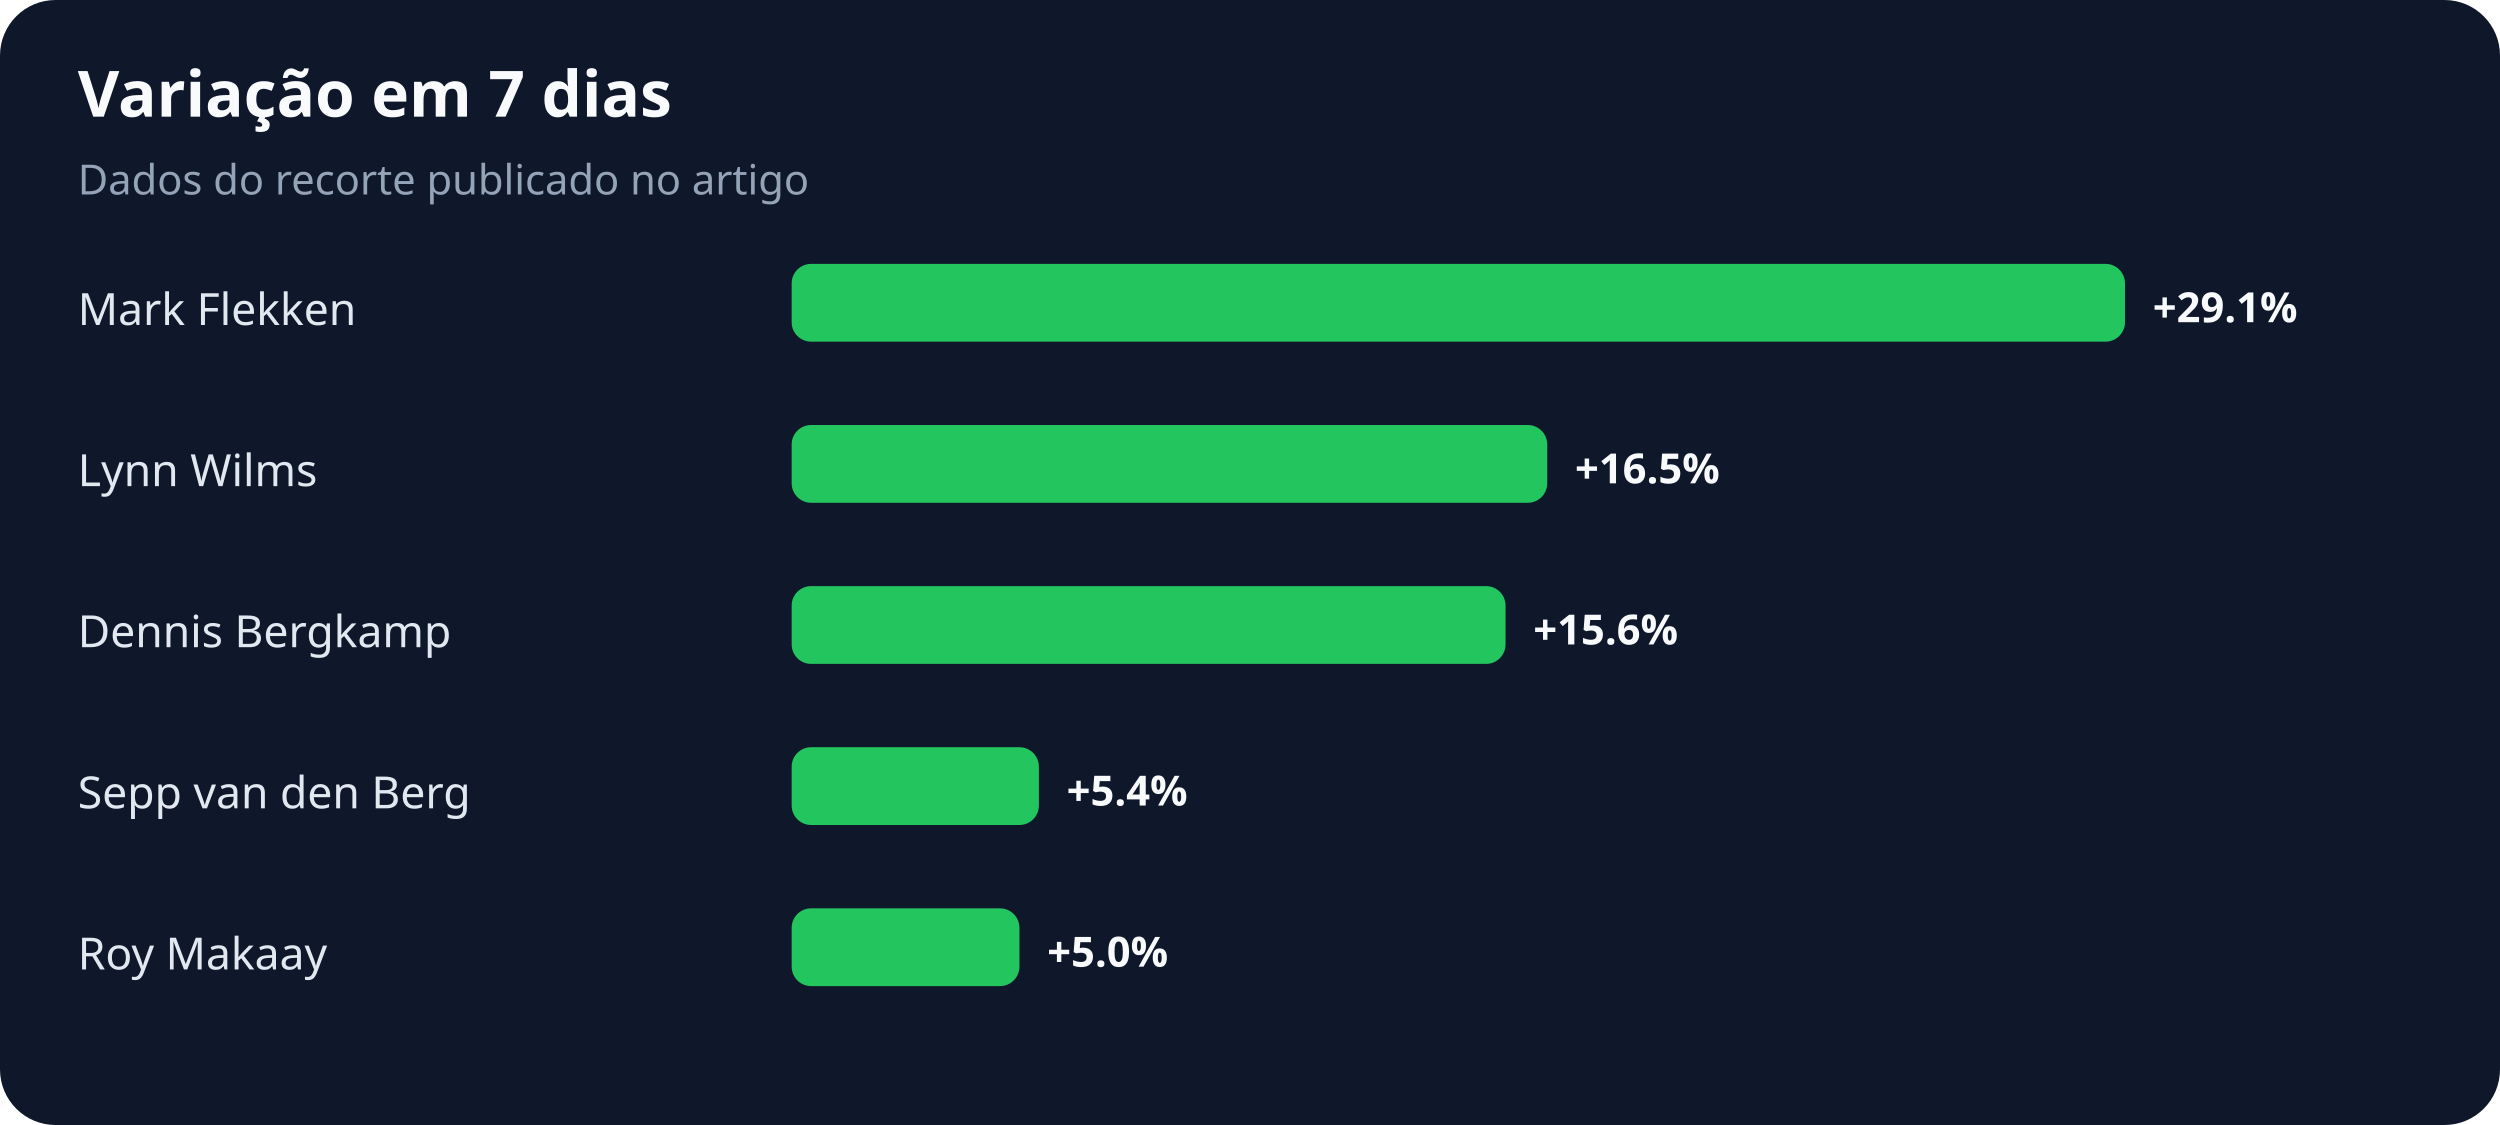
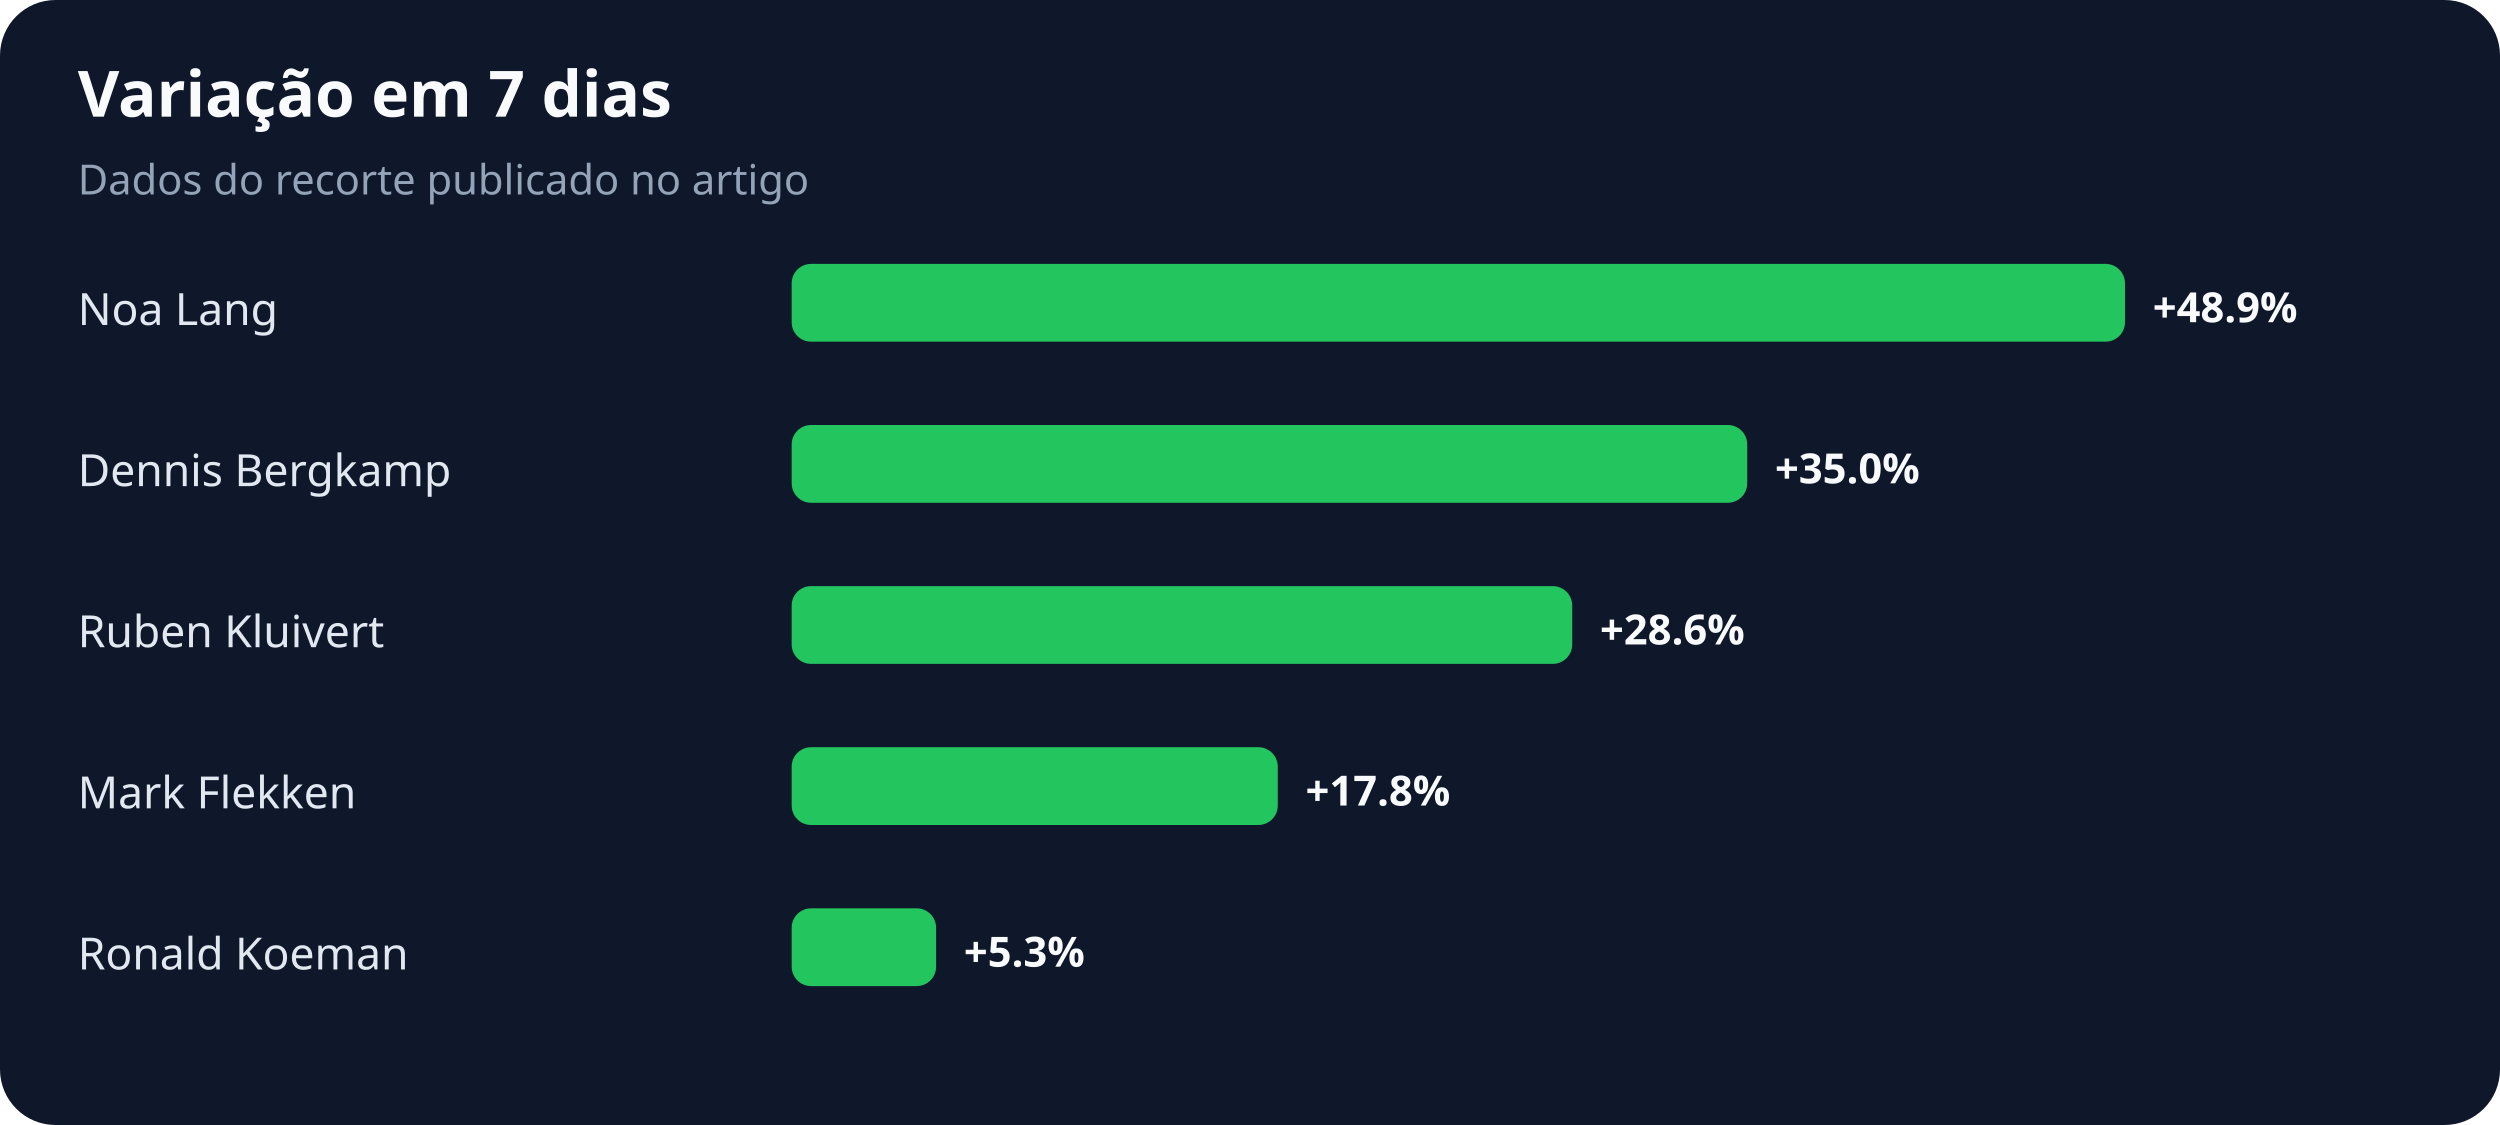
<svg xmlns="http://www.w3.org/2000/svg" width="900" height="405" viewBox="0 0 900 405" role="img" aria-labelledby="title desc">
  <rect width="100%" height="100%" rx="20" fill="#0f172a" />
  <text x="28" y="42" fill="#f8fafc" font-family="system-ui,sans-serif" font-size="23" font-weight="700">Variação em 7 dias</text>
  <text x="28" y="70" fill="#94a3b8" font-family="system-ui,sans-serif" font-size="15">Dados do recorte publicado no artigo</text>
-   <text x="28" y="117" fill="#e2e8f0" font-family="system-ui,sans-serif" font-size="16">Mark Flekken</text>
+   <text x="28" y="117" fill="#e2e8f0" font-family="system-ui,sans-serif" font-size="16">Noa Lang</text>
  <rect x="285" y="95" width="480" height="28" rx="7" fill="#22c55e" />
-   <text x="775" y="116" fill="#f8fafc" font-family="system-ui,sans-serif" font-size="15" font-weight="700">+29.1%</text>
-   <text x="28" y="175" fill="#e2e8f0" font-family="system-ui,sans-serif" font-size="16">Lynn Wilms</text>
-   <rect x="285" y="153" width="272" height="28" rx="7" fill="#22c55e" />
-   <text x="567" y="174" fill="#f8fafc" font-family="system-ui,sans-serif" font-size="15" font-weight="700">+16.5%</text>
-   <text x="28" y="233" fill="#e2e8f0" font-family="system-ui,sans-serif" font-size="16">Dennis Bergkamp</text>
-   <rect x="285" y="211" width="257" height="28" rx="7" fill="#22c55e" />
-   <text x="552" y="232" fill="#f8fafc" font-family="system-ui,sans-serif" font-size="15" font-weight="700">+15.6%</text>
-   <text x="28" y="291" fill="#e2e8f0" font-family="system-ui,sans-serif" font-size="16">Sepp van den Berg</text>
-   <rect x="285" y="269" width="89" height="28" rx="7" fill="#22c55e" />
-   <text x="384" y="290" fill="#f8fafc" font-family="system-ui,sans-serif" font-size="15" font-weight="700">+5.4%</text>
-   <text x="28" y="349" fill="#e2e8f0" font-family="system-ui,sans-serif" font-size="16">Roy Makaay</text>
-   <rect x="285" y="327" width="82" height="28" rx="7" fill="#22c55e" />
-   <text x="377" y="348" fill="#f8fafc" font-family="system-ui,sans-serif" font-size="15" font-weight="700">+5.0%</text>
+   <text x="775" y="116" fill="#f8fafc" font-family="system-ui,sans-serif" font-size="15" font-weight="700">+48.9%</text>
+   <text x="28" y="175" fill="#e2e8f0" font-family="system-ui,sans-serif" font-size="16">Dennis Bergkamp</text>
+   <rect x="285" y="153" width="344" height="28" rx="7" fill="#22c55e" />
+   <text x="639" y="174" fill="#f8fafc" font-family="system-ui,sans-serif" font-size="15" font-weight="700">+35.0%</text>
+   <text x="28" y="233" fill="#e2e8f0" font-family="system-ui,sans-serif" font-size="16">Ruben Kluivert</text>
+   <rect x="285" y="211" width="281" height="28" rx="7" fill="#22c55e" />
+   <text x="576" y="232" fill="#f8fafc" font-family="system-ui,sans-serif" font-size="15" font-weight="700">+28.6%</text>
+   <text x="28" y="291" fill="#e2e8f0" font-family="system-ui,sans-serif" font-size="16">Mark Flekken</text>
+   <rect x="285" y="269" width="175" height="28" rx="7" fill="#22c55e" />
+   <text x="470" y="290" fill="#f8fafc" font-family="system-ui,sans-serif" font-size="15" font-weight="700">+17.8%</text>
+   <text x="28" y="349" fill="#e2e8f0" font-family="system-ui,sans-serif" font-size="16">Ronald Koeman</text>
+   <rect x="285" y="327" width="52" height="28" rx="7" fill="#22c55e" />
+   <text x="347" y="348" fill="#f8fafc" font-family="system-ui,sans-serif" font-size="15" font-weight="700">+5.3%</text>
</svg>
